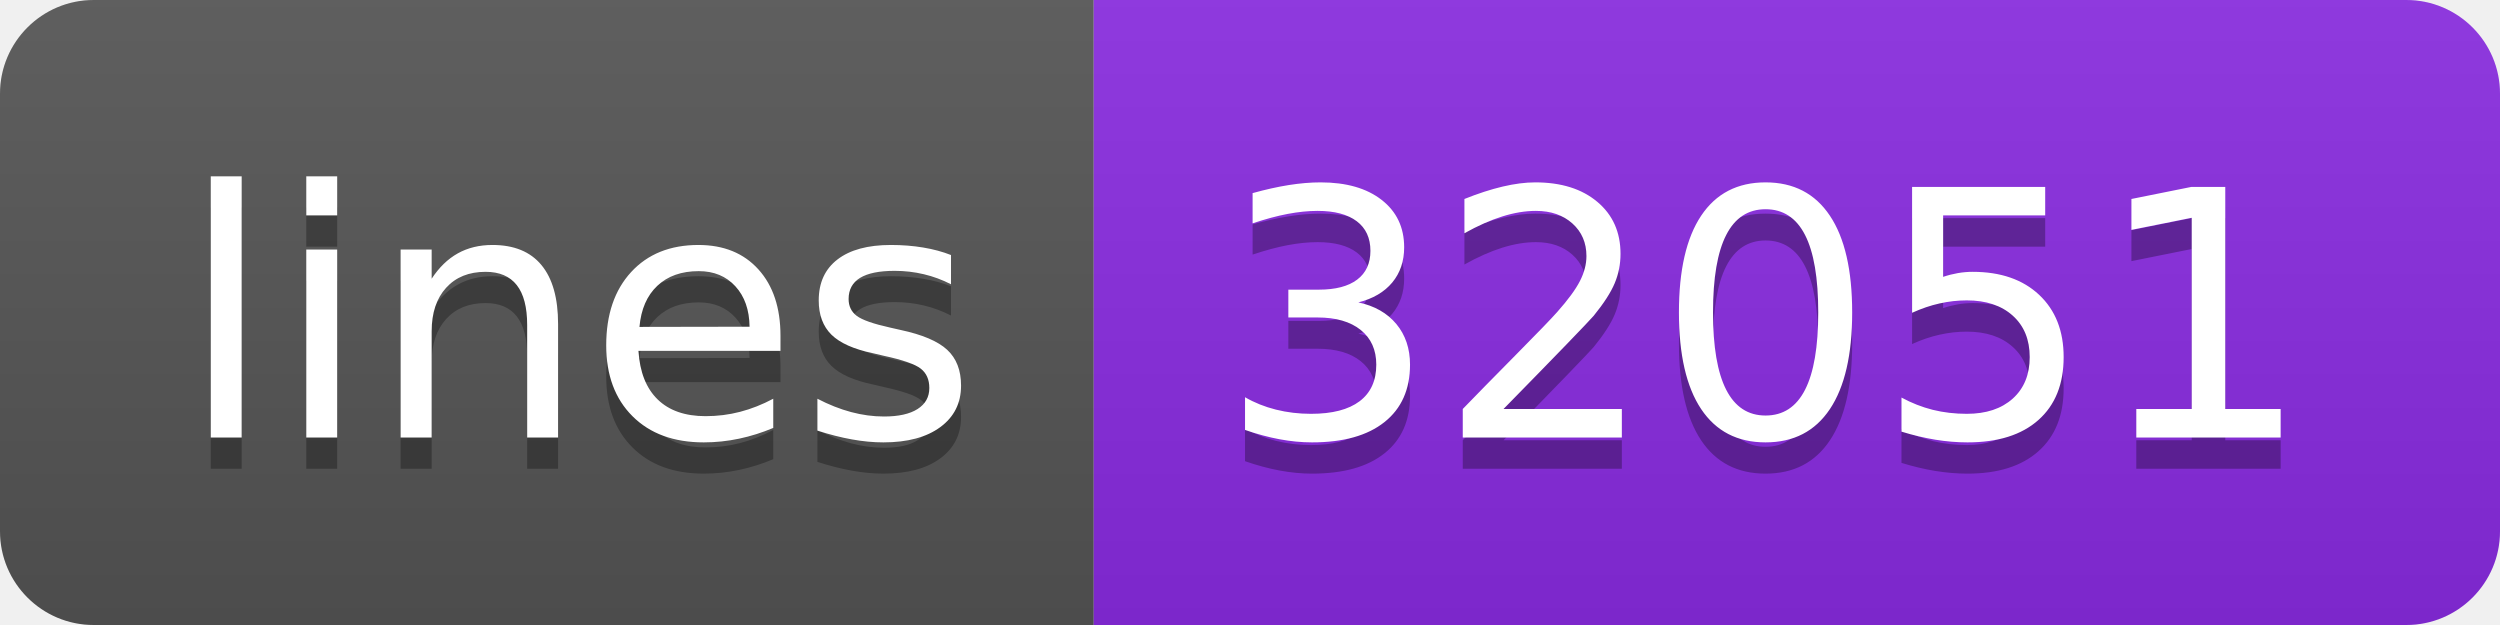
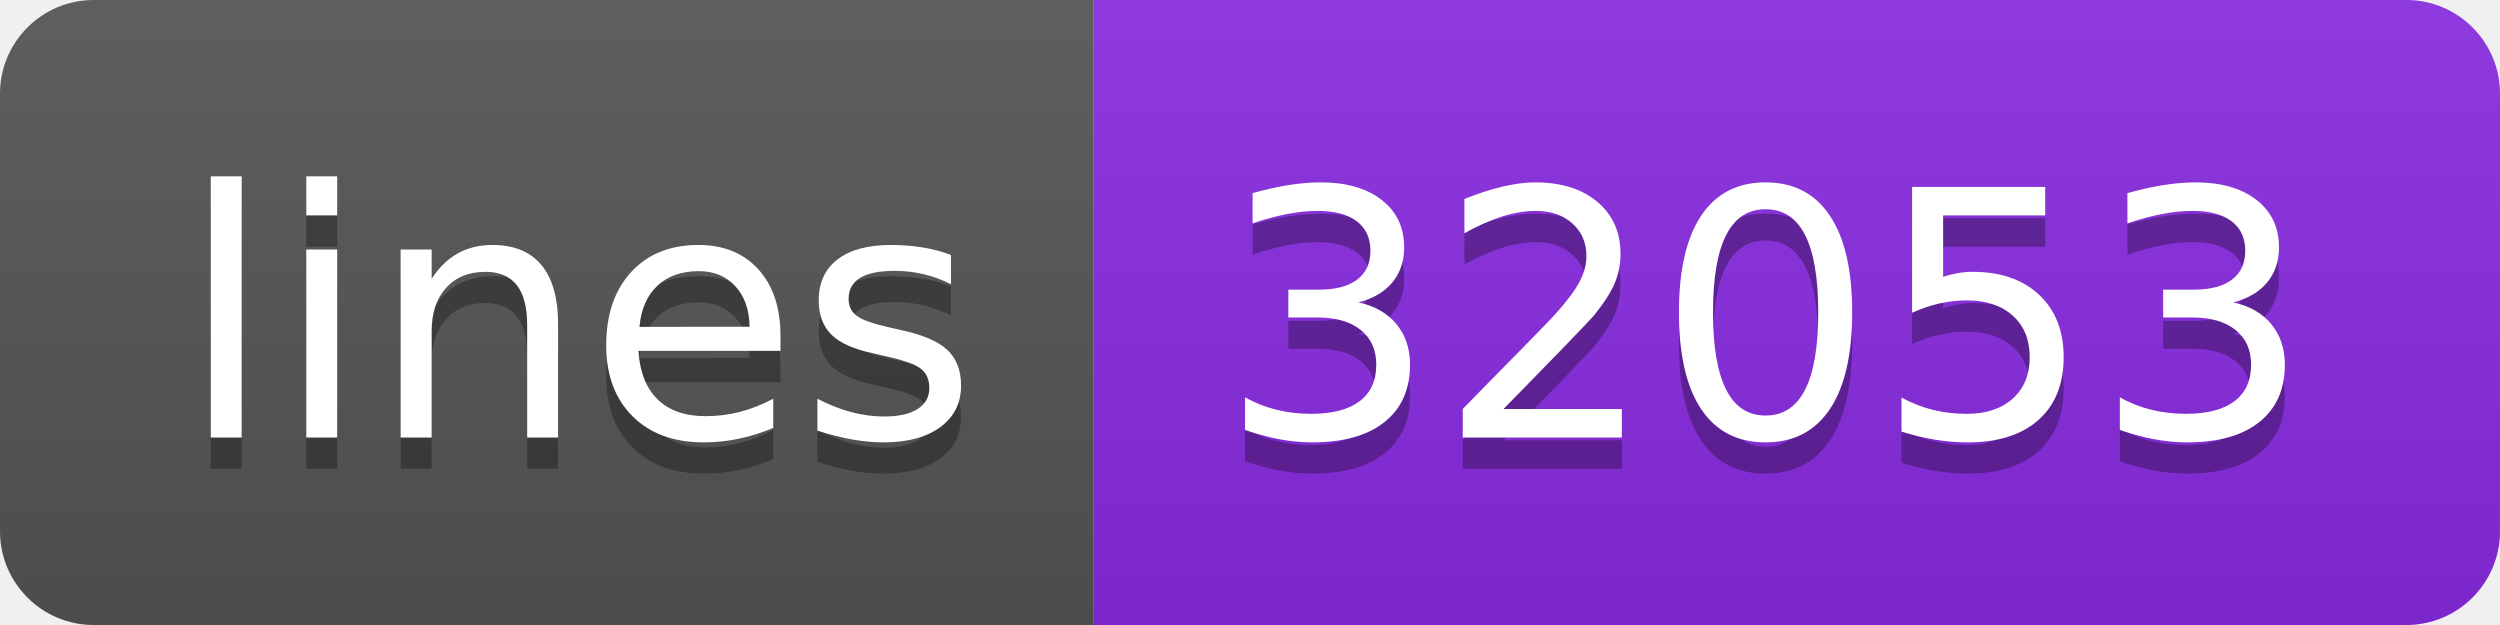
- <svg xmlns="http://www.w3.org/2000/svg" width="80" height="20" role="img" aria-label="lines: 32051">
+ <svg xmlns="http://www.w3.org/2000/svg" width="80" height="20" role="img" aria-label="lines: 32053">
  <linearGradient id="s" x2="0" y2="100%">
    <stop offset="0" stop-color="#bbb" stop-opacity=".1" />
    <stop offset="1" stop-opacity=".1" />
  </linearGradient>
  <clipPath id="r">
    <rect width="80" height="20" rx="3" fill="#fff" />
  </clipPath>
  <g clip-path="url(#r)">
    <rect width="35" height="20" fill="#555" />
    <rect x="35" width="45" height="20" fill="blueviolet" />
    <rect width="80" height="20" fill="url(#s)" />
  </g>
  <g fill="#fff" text-anchor="middle" font-family="Verdana,Geneva,DejaVu Sans,sans-serif" text-rendering="geometricPrecision" font-size="110">
    <text aria-hidden="true" x="185" y="150" fill="#010101" fill-opacity=".3" transform="scale(.1)" textLength="250">lines</text>
    <text x="185" y="140" transform="scale(.1)" fill="#fff" textLength="250">lines</text>
-     <text aria-hidden="true" x="565" y="150" fill="#010101" fill-opacity=".3" transform="scale(.1)" textLength="350">32051</text>
-     <text x="565" y="140" transform="scale(.1)" fill="#fff" textLength="350">32051</text>
+     <text aria-hidden="true" x="565" y="150" fill="#010101" fill-opacity=".3" transform="scale(.1)" textLength="350">32053</text>
+     <text x="565" y="140" transform="scale(.1)" fill="#fff" textLength="350">32053</text>
  </g>
</svg>
